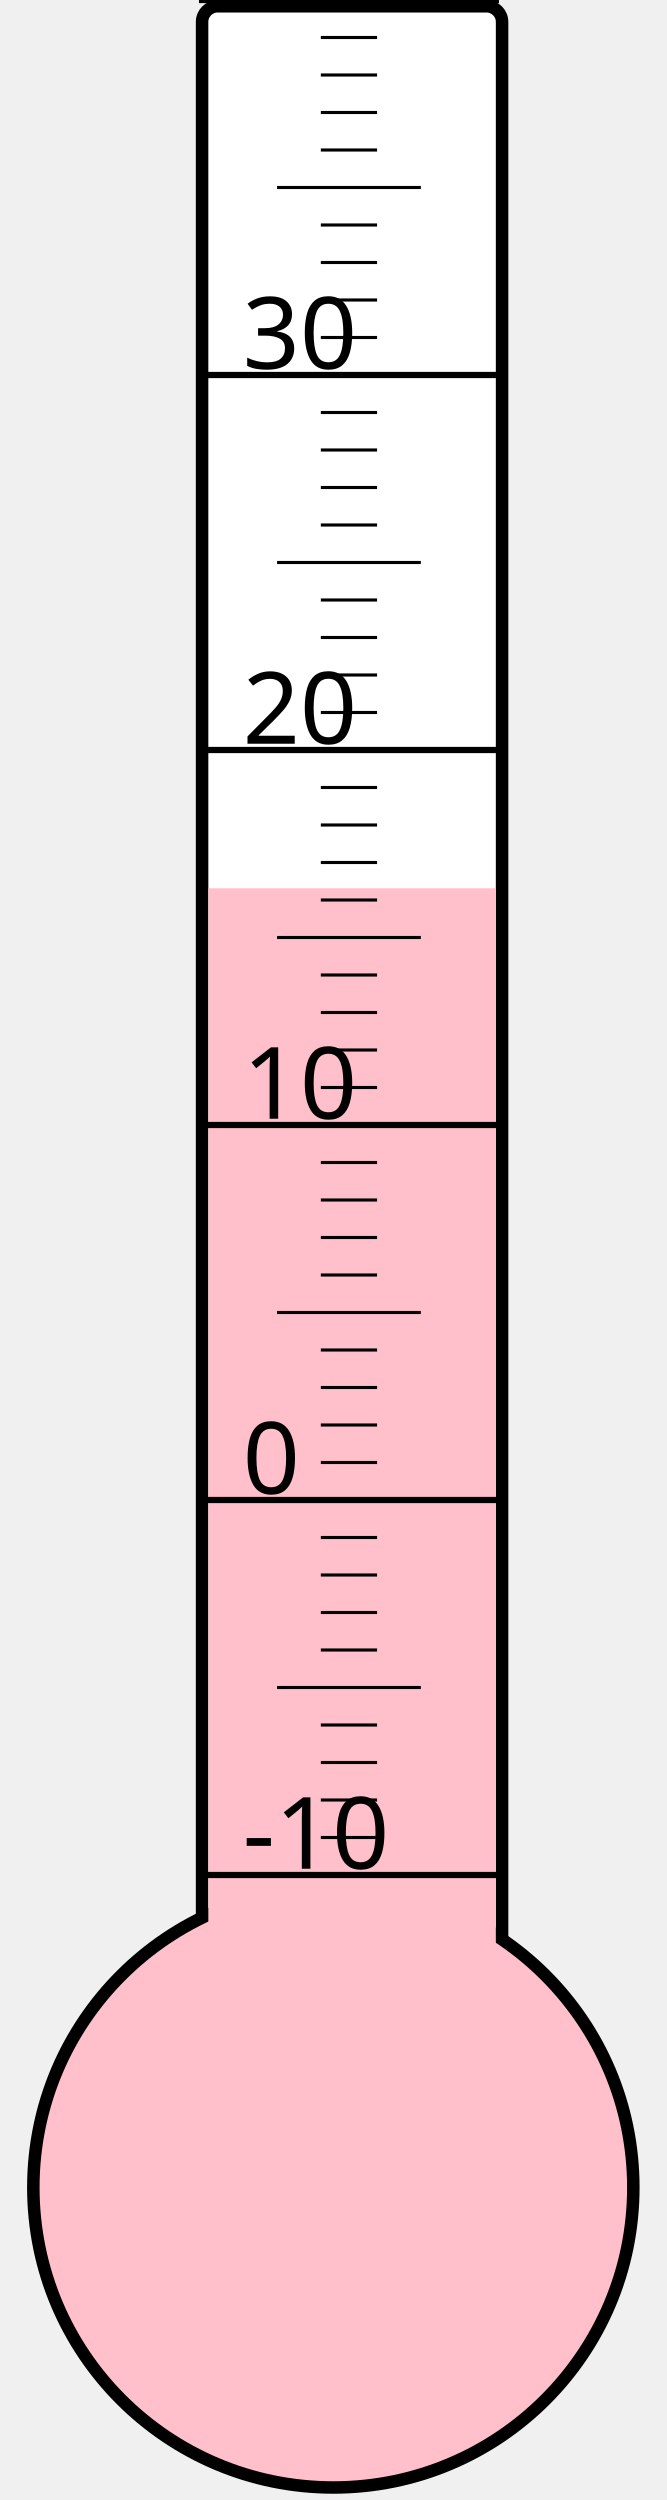
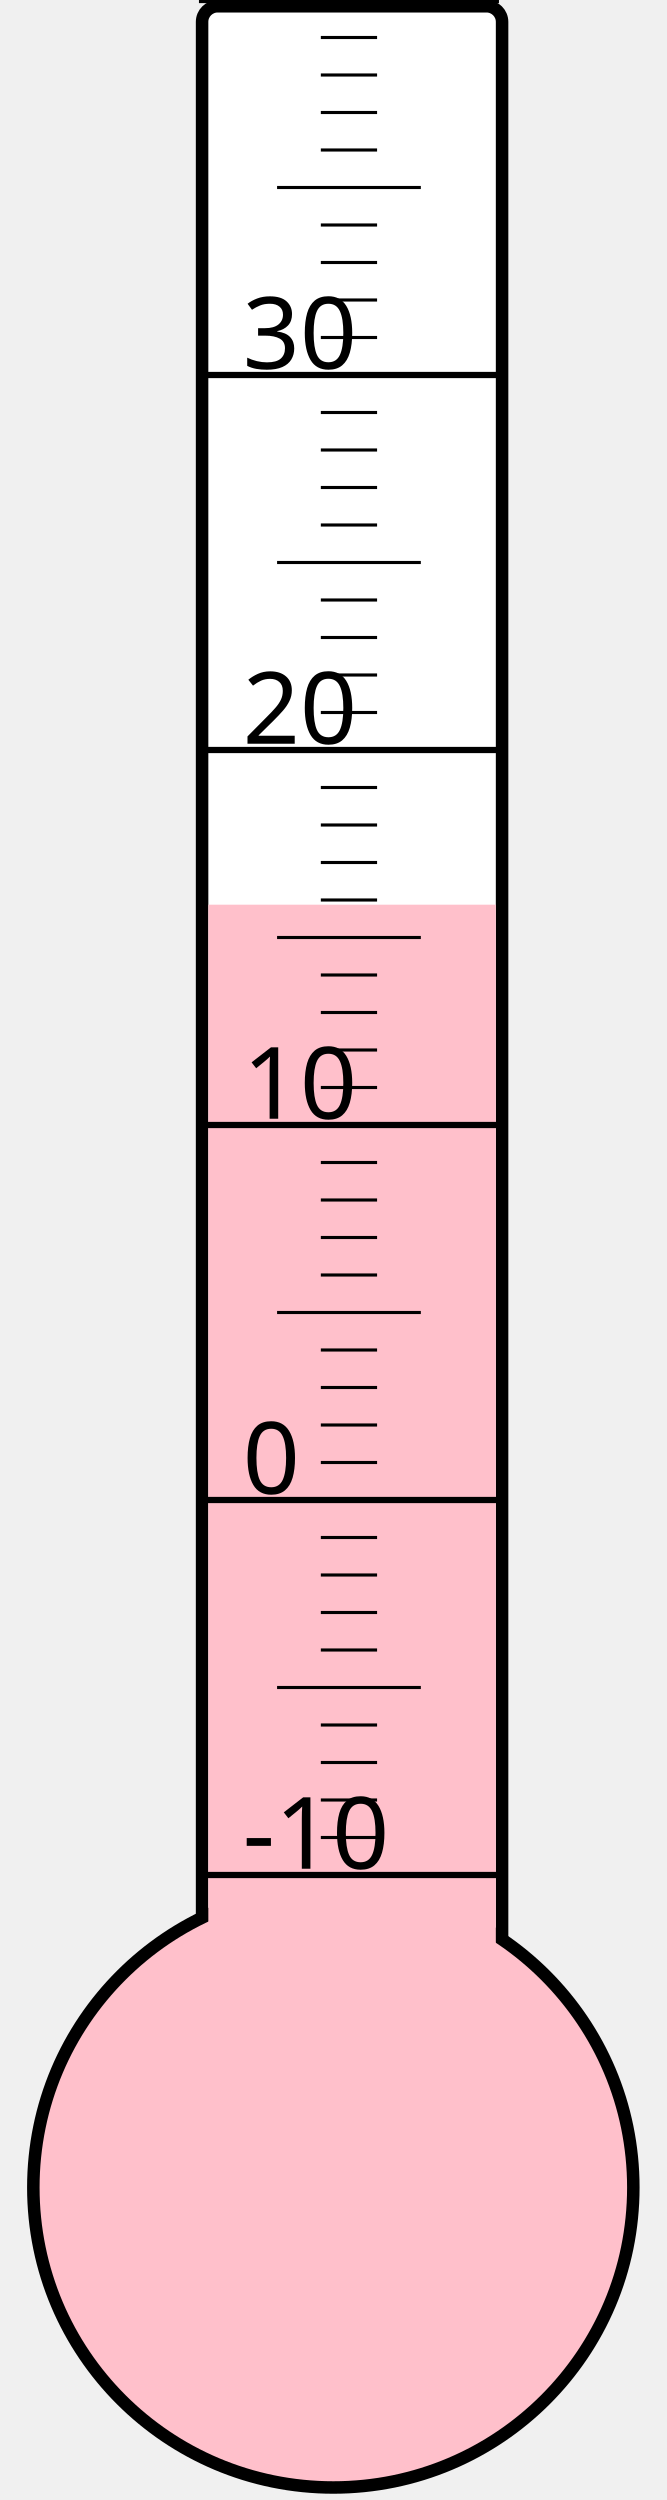
<svg xmlns="http://www.w3.org/2000/svg" width="40px" height="150px" viewBox="0 0 200 800">
  <rect width="200" height="800" x="0" y="0" style="fill: #ffffeb; fill-opacity: 0;" />
  <rect width="96" height="680" x="58" y="2" rx="5" ry="5" style="fill: white; fill-opacity: 1; stroke: black; stroke-width: 4;" />
  <circle cx="100" cy="700" r="96" style="fill: pink; stroke: black; stroke-width: 4;" />
-   <rect width="92" height="415.75" x="60" y="284.25" style="fill: pink; fill-opacity: 1; stroke-width: 0;" />
+   <rect width="92" height="410.5" x="60" y="289.5" style="fill: pink; fill-opacity: 1; stroke-width: 0;" />
  <text x="71" y="598" style="font-family: sans-serif; font-size: 24pt;">-10</text>
  <text x="71" y="478" style="font-family: sans-serif; font-size: 24pt;">0</text>
  <text x="71" y="358" style="font-family: sans-serif; font-size: 24pt;">10</text>
  <text x="71" y="238" style="font-family: sans-serif; font-size: 24pt;">20</text>
  <text x="71" y="118" style="font-family: sans-serif; font-size: 24pt;">30</text>
  <g style="stroke: black;">
    <line x1="57" y1="600" x2="153" y2="600" style="stroke-width: 2;" />
    <line x1="96" y1="588" x2="114" y2="588" style="stroke-width: 1;" />
    <line x1="96" y1="576" x2="114" y2="576" style="stroke-width: 1;" />
    <line x1="96" y1="564" x2="114" y2="564" style="stroke-width: 1;" />
    <line x1="96" y1="552" x2="114" y2="552" style="stroke-width: 1;" />
    <line x1="82" y1="540" x2="128" y2="540" style="stroke-width: 1;" />
    <line x1="96" y1="528" x2="114" y2="528" style="stroke-width: 1;" />
    <line x1="96" y1="516" x2="114" y2="516" style="stroke-width: 1;" />
    <line x1="96" y1="504" x2="114" y2="504" style="stroke-width: 1;" />
    <line x1="96" y1="492" x2="114" y2="492" style="stroke-width: 1;" />
    <line x1="57" y1="480" x2="153" y2="480" style="stroke-width: 2;" />
    <line x1="96" y1="468" x2="114" y2="468" style="stroke-width: 1;" />
    <line x1="96" y1="456" x2="114" y2="456" style="stroke-width: 1;" />
    <line x1="96" y1="444" x2="114" y2="444" style="stroke-width: 1;" />
    <line x1="96" y1="432" x2="114" y2="432" style="stroke-width: 1;" />
    <line x1="82" y1="420" x2="128" y2="420" style="stroke-width: 1;" />
    <line x1="96" y1="408" x2="114" y2="408" style="stroke-width: 1;" />
    <line x1="96" y1="396" x2="114" y2="396" style="stroke-width: 1;" />
    <line x1="96" y1="384" x2="114" y2="384" style="stroke-width: 1;" />
    <line x1="96" y1="372" x2="114" y2="372" style="stroke-width: 1;" />
    <line x1="57" y1="360" x2="153" y2="360" style="stroke-width: 2;" />
    <line x1="96" y1="348" x2="114" y2="348" style="stroke-width: 1;" />
    <line x1="96" y1="336" x2="114" y2="336" style="stroke-width: 1;" />
    <line x1="96" y1="324" x2="114" y2="324" style="stroke-width: 1;" />
    <line x1="96" y1="312" x2="114" y2="312" style="stroke-width: 1;" />
    <line x1="82" y1="300" x2="128" y2="300" style="stroke-width: 1;" />
    <line x1="96" y1="288" x2="114" y2="288" style="stroke-width: 1;" />
    <line x1="96" y1="276" x2="114" y2="276" style="stroke-width: 1;" />
    <line x1="96" y1="264" x2="114" y2="264" style="stroke-width: 1;" />
    <line x1="96" y1="252" x2="114" y2="252" style="stroke-width: 1;" />
    <line x1="57" y1="240" x2="153" y2="240" style="stroke-width: 2;" />
    <line x1="96" y1="228" x2="114" y2="228" style="stroke-width: 1;" />
    <line x1="96" y1="216" x2="114" y2="216" style="stroke-width: 1;" />
    <line x1="96" y1="204" x2="114" y2="204" style="stroke-width: 1;" />
    <line x1="96" y1="192" x2="114" y2="192" style="stroke-width: 1;" />
    <line x1="82" y1="180" x2="128" y2="180" style="stroke-width: 1;" />
    <line x1="96" y1="168" x2="114" y2="168" style="stroke-width: 1;" />
    <line x1="96" y1="156" x2="114" y2="156" style="stroke-width: 1;" />
    <line x1="96" y1="144" x2="114" y2="144" style="stroke-width: 1;" />
    <line x1="96" y1="132" x2="114" y2="132" style="stroke-width: 1;" />
    <line x1="57" y1="120" x2="153" y2="120" style="stroke-width: 2;" />
    <line x1="96" y1="108" x2="114" y2="108" style="stroke-width: 1;" />
    <line x1="96" y1="96" x2="114" y2="96" style="stroke-width: 1;" />
    <line x1="96" y1="84" x2="114" y2="84" style="stroke-width: 1;" />
    <line x1="96" y1="72" x2="114" y2="72" style="stroke-width: 1;" />
    <line x1="82" y1="60" x2="128" y2="60" style="stroke-width: 1;" />
    <line x1="96" y1="48" x2="114" y2="48" style="stroke-width: 1;" />
    <line x1="96" y1="36" x2="114" y2="36" style="stroke-width: 1;" />
    <line x1="96" y1="24" x2="114" y2="24" style="stroke-width: 1;" />
    <line x1="96" y1="12" x2="114" y2="12" style="stroke-width: 1;" />
    <line x1="57" y1="0" x2="153" y2="0" style="stroke-width: 2;" />
  </g>
</svg>
